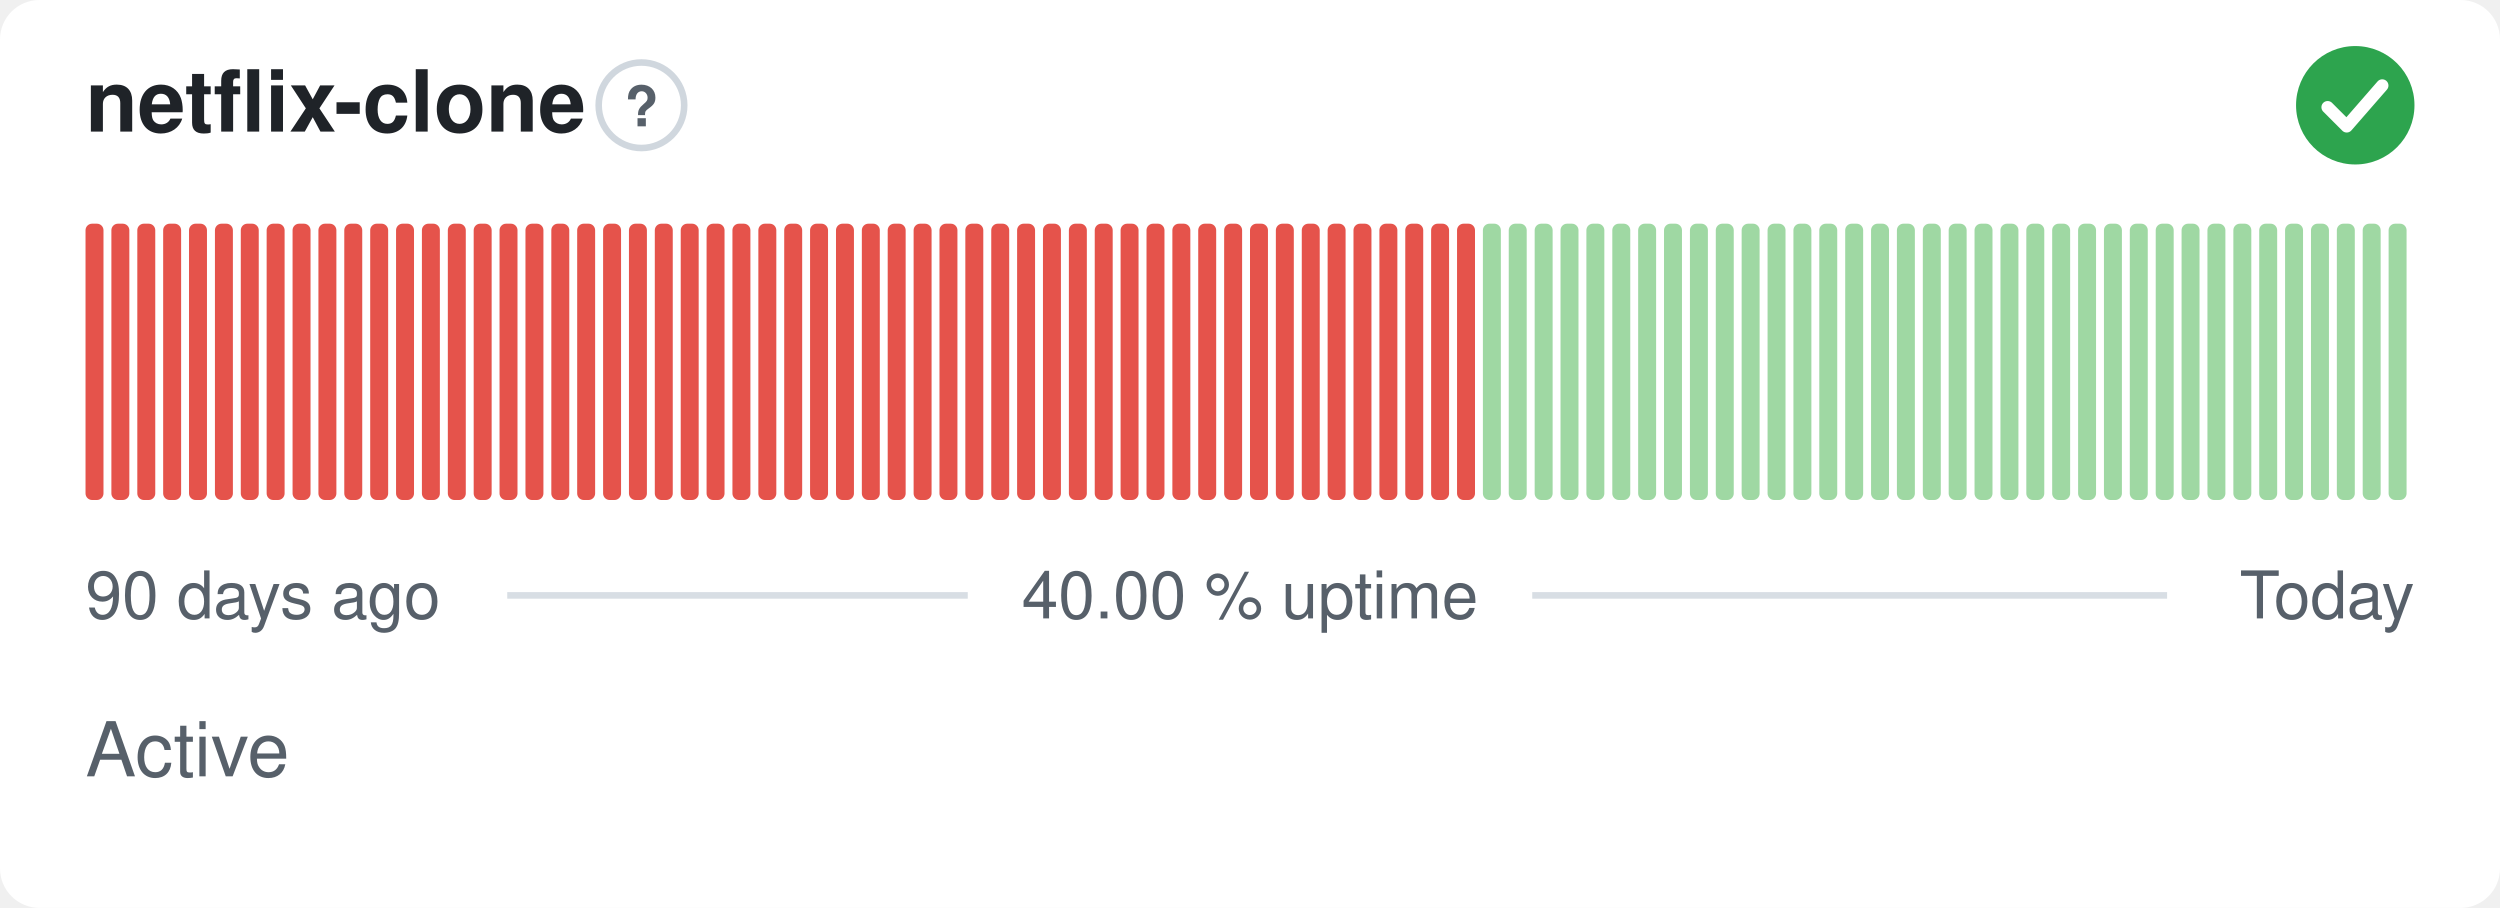
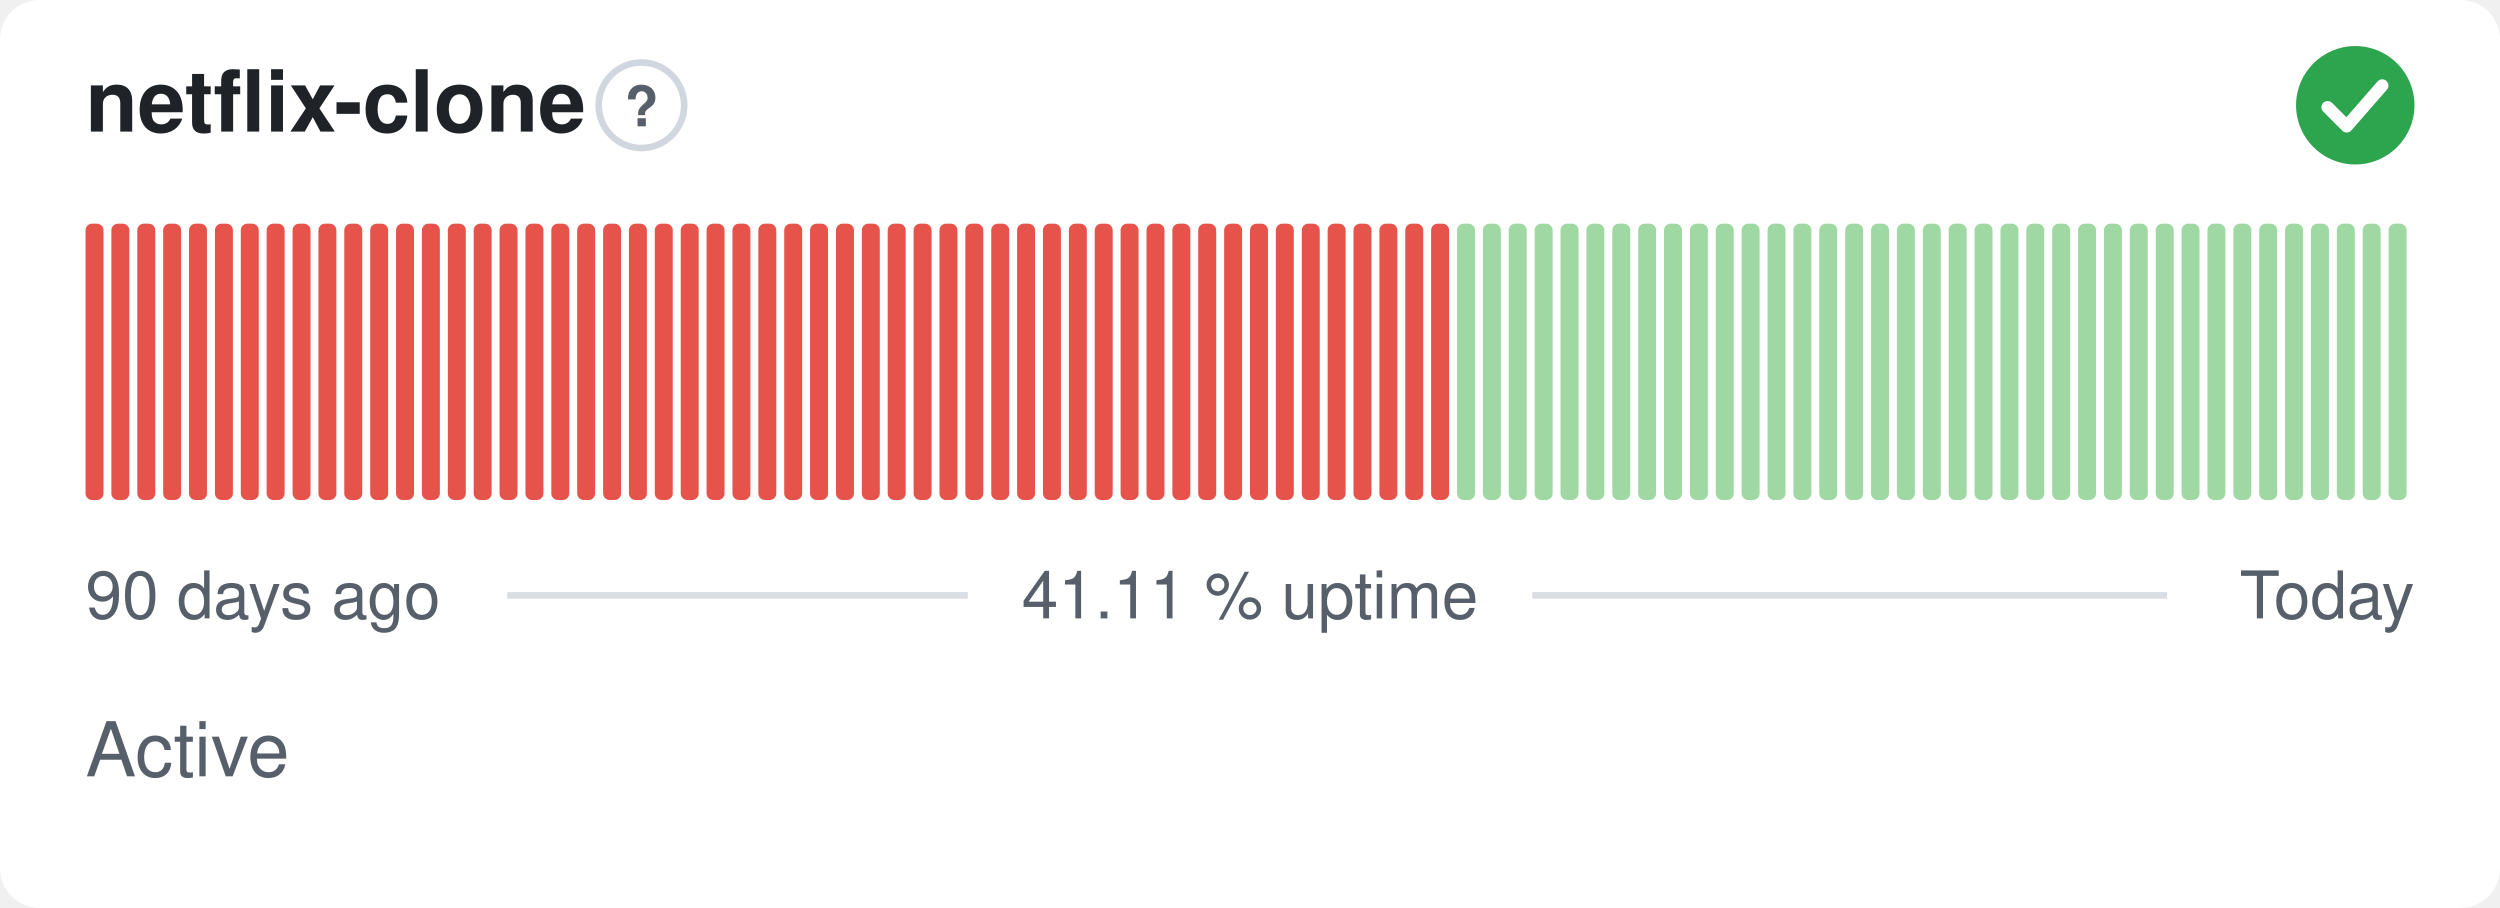
- <svg xmlns="http://www.w3.org/2000/svg" width="380" height="138" viewBox="0 0 380 138" role="img" aria-label="netflix-clone: Active, 40.00 % uptime over the last 90 days" font-family="-apple-system,BlinkMacSystemFont,'Segoe UI',Helvetica,Arial,sans-serif">
+ <svg xmlns="http://www.w3.org/2000/svg" width="380" height="138" viewBox="0 0 380 138" role="img" aria-label="netflix-clone: Active, 41.11 % uptime over the last 90 days" font-family="-apple-system,BlinkMacSystemFont,'Segoe UI',Helvetica,Arial,sans-serif">
  <style>
    @media (prefers-color-scheme: dark) {
      .bg { fill: #0d1117 }
      .title { fill: #e6edf3 }
      .muted { fill: #8b949e }
      .hint { stroke: #30363d }
      .rule { stroke: #30363d }
      .nodata { fill: #21262d }
    }
  </style>
  <rect class="bg" width="380" height="138" rx="6" fill="#ffffff" />
  <text class="title" x="13" y="20" font-size="13" font-weight="600" fill="#1f2328">netflix-clone</text>
  <circle class="hint" cx="97.5" cy="16" r="6.5" fill="none" stroke="#d0d7de" stroke-width="1" />
  <text class="muted" x="97.5" y="19.2" text-anchor="middle" font-size="8.5" font-weight="700" fill="#57606a">?</text>
  <circle cx="358" cy="16" r="9" fill="#2da44e" />
  <path d="M353.80 16.30l2.90 2.90 5.40 -6.20" fill="none" stroke="#fff" stroke-width="1.89" stroke-linecap="round" stroke-linejoin="round" />
  <rect x="13.00" y="34.00" width="2.73" height="42.00" rx="1" fill="#e5534b" />
  <rect x="16.93" y="34.00" width="2.73" height="42.00" rx="1" fill="#e5534b" />
  <rect x="20.87" y="34.00" width="2.73" height="42.00" rx="1" fill="#e5534b" />
  <rect x="24.80" y="34.00" width="2.73" height="42.00" rx="1" fill="#e5534b" />
  <rect x="28.73" y="34.00" width="2.73" height="42.00" rx="1" fill="#e5534b" />
  <rect x="32.67" y="34.00" width="2.73" height="42.00" rx="1" fill="#e5534b" />
  <rect x="36.60" y="34.00" width="2.73" height="42.00" rx="1" fill="#e5534b" />
  <rect x="40.53" y="34.00" width="2.73" height="42.00" rx="1" fill="#e5534b" />
  <rect x="44.47" y="34.00" width="2.73" height="42.00" rx="1" fill="#e5534b" />
  <rect x="48.40" y="34.00" width="2.73" height="42.00" rx="1" fill="#e5534b" />
  <rect x="52.33" y="34.00" width="2.73" height="42.00" rx="1" fill="#e5534b" />
  <rect x="56.27" y="34.00" width="2.73" height="42.00" rx="1" fill="#e5534b" />
  <rect x="60.20" y="34.00" width="2.73" height="42.00" rx="1" fill="#e5534b" />
  <rect x="64.13" y="34.00" width="2.73" height="42.00" rx="1" fill="#e5534b" />
  <rect x="68.07" y="34.00" width="2.73" height="42.00" rx="1" fill="#e5534b" />
  <rect x="72.00" y="34.00" width="2.73" height="42.00" rx="1" fill="#e5534b" />
  <rect x="75.93" y="34.00" width="2.73" height="42.00" rx="1" fill="#e5534b" />
  <rect x="79.87" y="34.00" width="2.73" height="42.00" rx="1" fill="#e5534b" />
  <rect x="83.80" y="34.00" width="2.73" height="42.00" rx="1" fill="#e5534b" />
  <rect x="87.73" y="34.00" width="2.73" height="42.00" rx="1" fill="#e5534b" />
  <rect x="91.67" y="34.00" width="2.73" height="42.00" rx="1" fill="#e5534b" />
  <rect x="95.60" y="34.00" width="2.73" height="42.00" rx="1" fill="#e5534b" />
  <rect x="99.53" y="34.00" width="2.73" height="42.00" rx="1" fill="#e5534b" />
  <rect x="103.47" y="34.00" width="2.73" height="42.00" rx="1" fill="#e5534b" />
  <rect x="107.40" y="34.00" width="2.73" height="42.00" rx="1" fill="#e5534b" />
  <rect x="111.33" y="34.00" width="2.73" height="42.00" rx="1" fill="#e5534b" />
  <rect x="115.27" y="34.00" width="2.73" height="42.00" rx="1" fill="#e5534b" />
  <rect x="119.20" y="34.00" width="2.73" height="42.00" rx="1" fill="#e5534b" />
  <rect x="123.13" y="34.00" width="2.73" height="42.00" rx="1" fill="#e5534b" />
  <rect x="127.07" y="34.00" width="2.73" height="42.00" rx="1" fill="#e5534b" />
  <rect x="131.00" y="34.00" width="2.73" height="42.00" rx="1" fill="#e5534b" />
  <rect x="134.93" y="34.00" width="2.73" height="42.00" rx="1" fill="#e5534b" />
  <rect x="138.87" y="34.00" width="2.73" height="42.00" rx="1" fill="#e5534b" />
  <rect x="142.80" y="34.00" width="2.73" height="42.00" rx="1" fill="#e5534b" />
  <rect x="146.73" y="34.00" width="2.73" height="42.00" rx="1" fill="#e5534b" />
  <rect x="150.67" y="34.00" width="2.73" height="42.00" rx="1" fill="#e5534b" />
  <rect x="154.60" y="34.00" width="2.73" height="42.00" rx="1" fill="#e5534b" />
  <rect x="158.53" y="34.00" width="2.73" height="42.00" rx="1" fill="#e5534b" />
  <rect x="162.47" y="34.00" width="2.73" height="42.00" rx="1" fill="#e5534b" />
  <rect x="166.40" y="34.00" width="2.73" height="42.00" rx="1" fill="#e5534b" />
  <rect x="170.33" y="34.00" width="2.73" height="42.00" rx="1" fill="#e5534b" />
  <rect x="174.27" y="34.00" width="2.73" height="42.00" rx="1" fill="#e5534b" />
  <rect x="178.20" y="34.00" width="2.73" height="42.00" rx="1" fill="#e5534b" />
  <rect x="182.13" y="34.00" width="2.73" height="42.00" rx="1" fill="#e5534b" />
  <rect x="186.07" y="34.00" width="2.73" height="42.00" rx="1" fill="#e5534b" />
  <rect x="190.00" y="34.00" width="2.73" height="42.00" rx="1" fill="#e5534b" />
  <rect x="193.93" y="34.00" width="2.73" height="42.00" rx="1" fill="#e5534b" />
  <rect x="197.87" y="34.00" width="2.73" height="42.00" rx="1" fill="#e5534b" />
  <rect x="201.80" y="34.00" width="2.73" height="42.00" rx="1" fill="#e5534b" />
  <rect x="205.73" y="34.00" width="2.73" height="42.00" rx="1" fill="#e5534b" />
  <rect x="209.67" y="34.00" width="2.73" height="42.00" rx="1" fill="#e5534b" />
  <rect x="213.60" y="34.00" width="2.73" height="42.00" rx="1" fill="#e5534b" />
  <rect x="217.53" y="34.00" width="2.73" height="42.00" rx="1" fill="#e5534b" />
-   <rect x="221.47" y="34.00" width="2.73" height="42.00" rx="1" fill="#e5534b" />
+   <rect x="221.47" y="34.00" width="2.73" height="42.00" rx="1" fill="#9fd8a3" />
  <rect x="225.40" y="34.00" width="2.73" height="42.00" rx="1" fill="#9fd8a3" />
  <rect x="229.33" y="34.00" width="2.73" height="42.00" rx="1" fill="#9fd8a3" />
  <rect x="233.27" y="34.00" width="2.73" height="42.00" rx="1" fill="#9fd8a3" />
  <rect x="237.20" y="34.00" width="2.73" height="42.00" rx="1" fill="#9fd8a3" />
  <rect x="241.13" y="34.00" width="2.73" height="42.00" rx="1" fill="#9fd8a3" />
  <rect x="245.07" y="34.00" width="2.73" height="42.00" rx="1" fill="#9fd8a3" />
  <rect x="249.00" y="34.00" width="2.73" height="42.00" rx="1" fill="#9fd8a3" />
  <rect x="252.93" y="34.00" width="2.73" height="42.00" rx="1" fill="#9fd8a3" />
  <rect x="256.87" y="34.00" width="2.73" height="42.00" rx="1" fill="#9fd8a3" />
  <rect x="260.80" y="34.00" width="2.73" height="42.00" rx="1" fill="#9fd8a3" />
  <rect x="264.73" y="34.00" width="2.73" height="42.00" rx="1" fill="#9fd8a3" />
  <rect x="268.67" y="34.00" width="2.73" height="42.00" rx="1" fill="#9fd8a3" />
  <rect x="272.60" y="34.00" width="2.73" height="42.00" rx="1" fill="#9fd8a3" />
  <rect x="276.53" y="34.00" width="2.73" height="42.00" rx="1" fill="#9fd8a3" />
  <rect x="280.47" y="34.00" width="2.73" height="42.00" rx="1" fill="#9fd8a3" />
  <rect x="284.40" y="34.00" width="2.73" height="42.00" rx="1" fill="#9fd8a3" />
  <rect x="288.33" y="34.00" width="2.73" height="42.00" rx="1" fill="#9fd8a3" />
  <rect x="292.27" y="34.00" width="2.73" height="42.00" rx="1" fill="#9fd8a3" />
  <rect x="296.20" y="34.00" width="2.73" height="42.00" rx="1" fill="#9fd8a3" />
  <rect x="300.13" y="34.00" width="2.73" height="42.00" rx="1" fill="#9fd8a3" />
  <rect x="304.07" y="34.00" width="2.73" height="42.00" rx="1" fill="#9fd8a3" />
  <rect x="308.00" y="34.00" width="2.73" height="42.00" rx="1" fill="#9fd8a3" />
  <rect x="311.93" y="34.00" width="2.73" height="42.00" rx="1" fill="#9fd8a3" />
  <rect x="315.87" y="34.00" width="2.73" height="42.00" rx="1" fill="#9fd8a3" />
  <rect x="319.80" y="34.00" width="2.73" height="42.00" rx="1" fill="#9fd8a3" />
  <rect x="323.73" y="34.00" width="2.73" height="42.00" rx="1" fill="#9fd8a3" />
  <rect x="327.67" y="34.00" width="2.73" height="42.00" rx="1" fill="#9fd8a3" />
  <rect x="331.60" y="34.00" width="2.73" height="42.00" rx="1" fill="#9fd8a3" />
  <rect x="335.53" y="34.00" width="2.73" height="42.00" rx="1" fill="#9fd8a3" />
  <rect x="339.47" y="34.00" width="2.73" height="42.00" rx="1" fill="#9fd8a3" />
  <rect x="343.40" y="34.00" width="2.73" height="42.00" rx="1" fill="#9fd8a3" />
  <rect x="347.33" y="34.00" width="2.73" height="42.00" rx="1" fill="#9fd8a3" />
  <rect x="351.27" y="34.00" width="2.73" height="42.00" rx="1" fill="#9fd8a3" />
  <rect x="355.20" y="34.00" width="2.73" height="42.00" rx="1" fill="#9fd8a3" />
  <rect x="359.13" y="34.00" width="2.73" height="42.00" rx="1" fill="#9fd8a3" />
  <rect x="363.07" y="34.00" width="2.73" height="42.00" rx="1" fill="#9fd8a3" />
  <text class="muted" x="13" y="94" font-size="10" fill="#57606a">90 days ago</text>
-   <text class="muted" x="190" y="94" text-anchor="middle" font-size="10" fill="#57606a">40.00 % uptime</text>
+   <text class="muted" x="190" y="94" text-anchor="middle" font-size="10" fill="#57606a">41.11 % uptime</text>
  <text class="muted" x="367" y="94" text-anchor="end" font-size="10" fill="#57606a">Today</text>
  <line class="rule" x1="77.1" y1="90.5" x2="147.1" y2="90.5" stroke="#d8dee4" stroke-width="1" />
  <line class="rule" x1="232.9" y1="90.5" x2="329.4" y2="90.5" stroke="#d8dee4" stroke-width="1" />
  <text class="muted" x="13" y="118" font-size="11.5" fill="#57606a">Active</text>
</svg>
